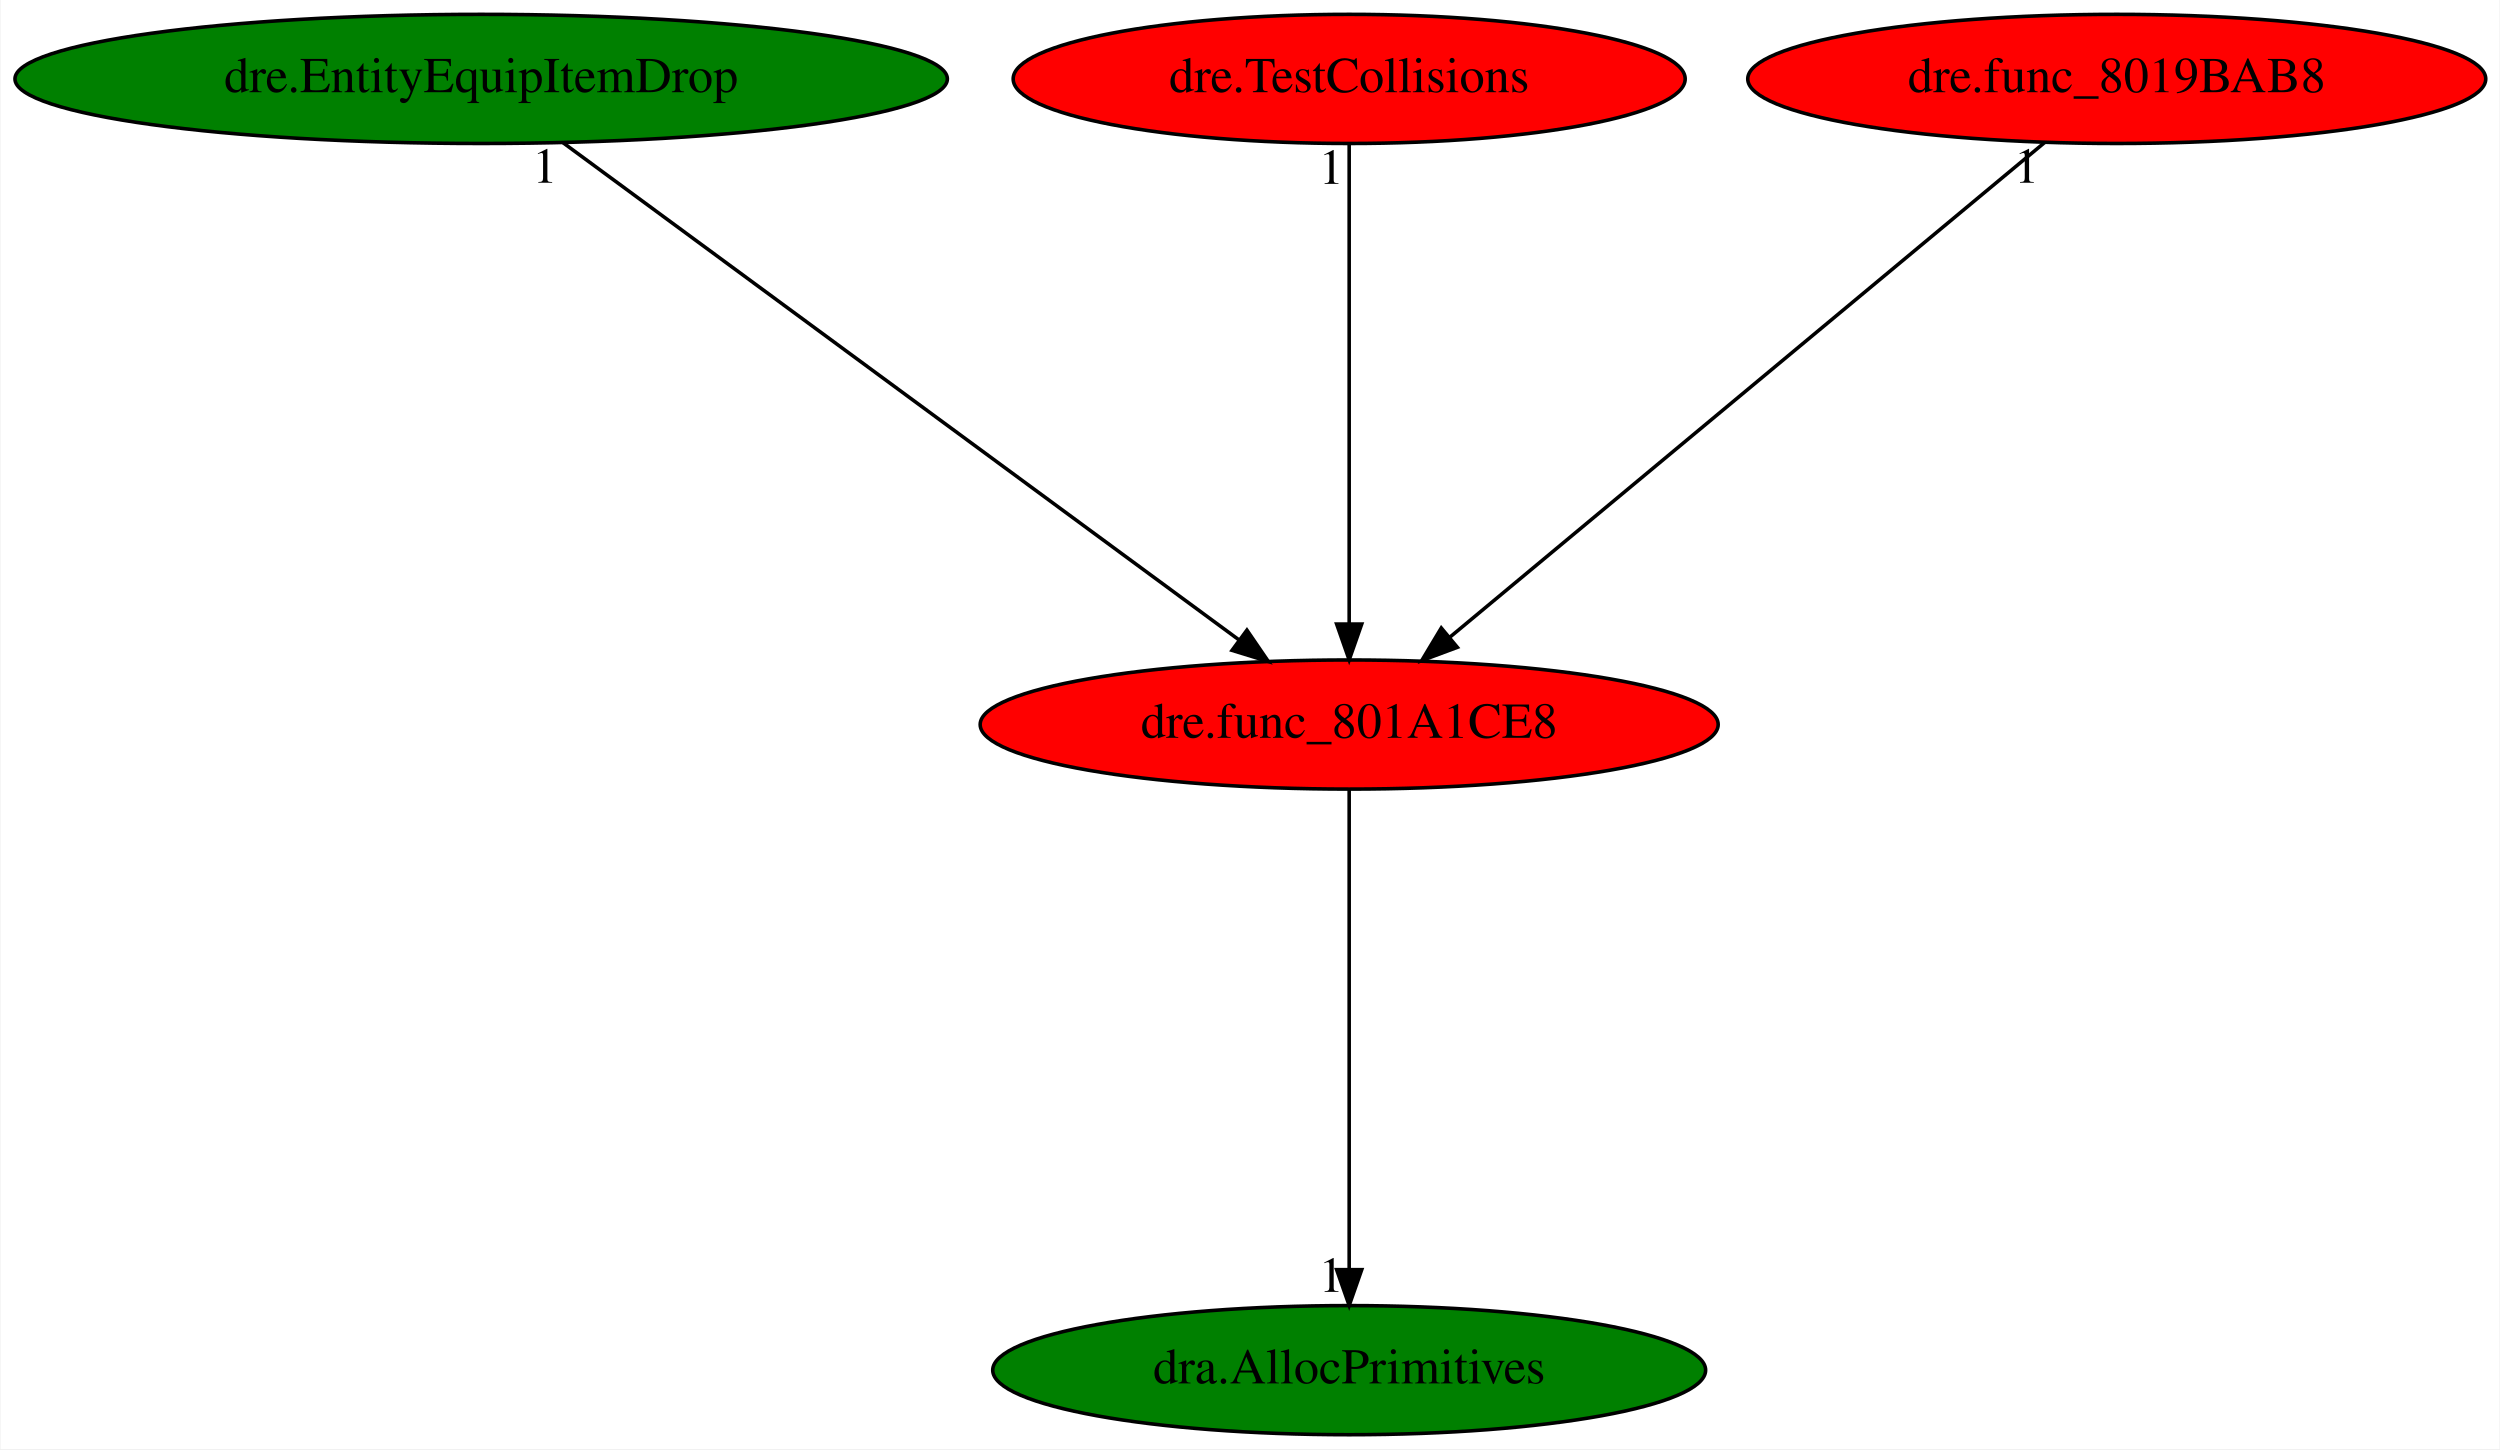
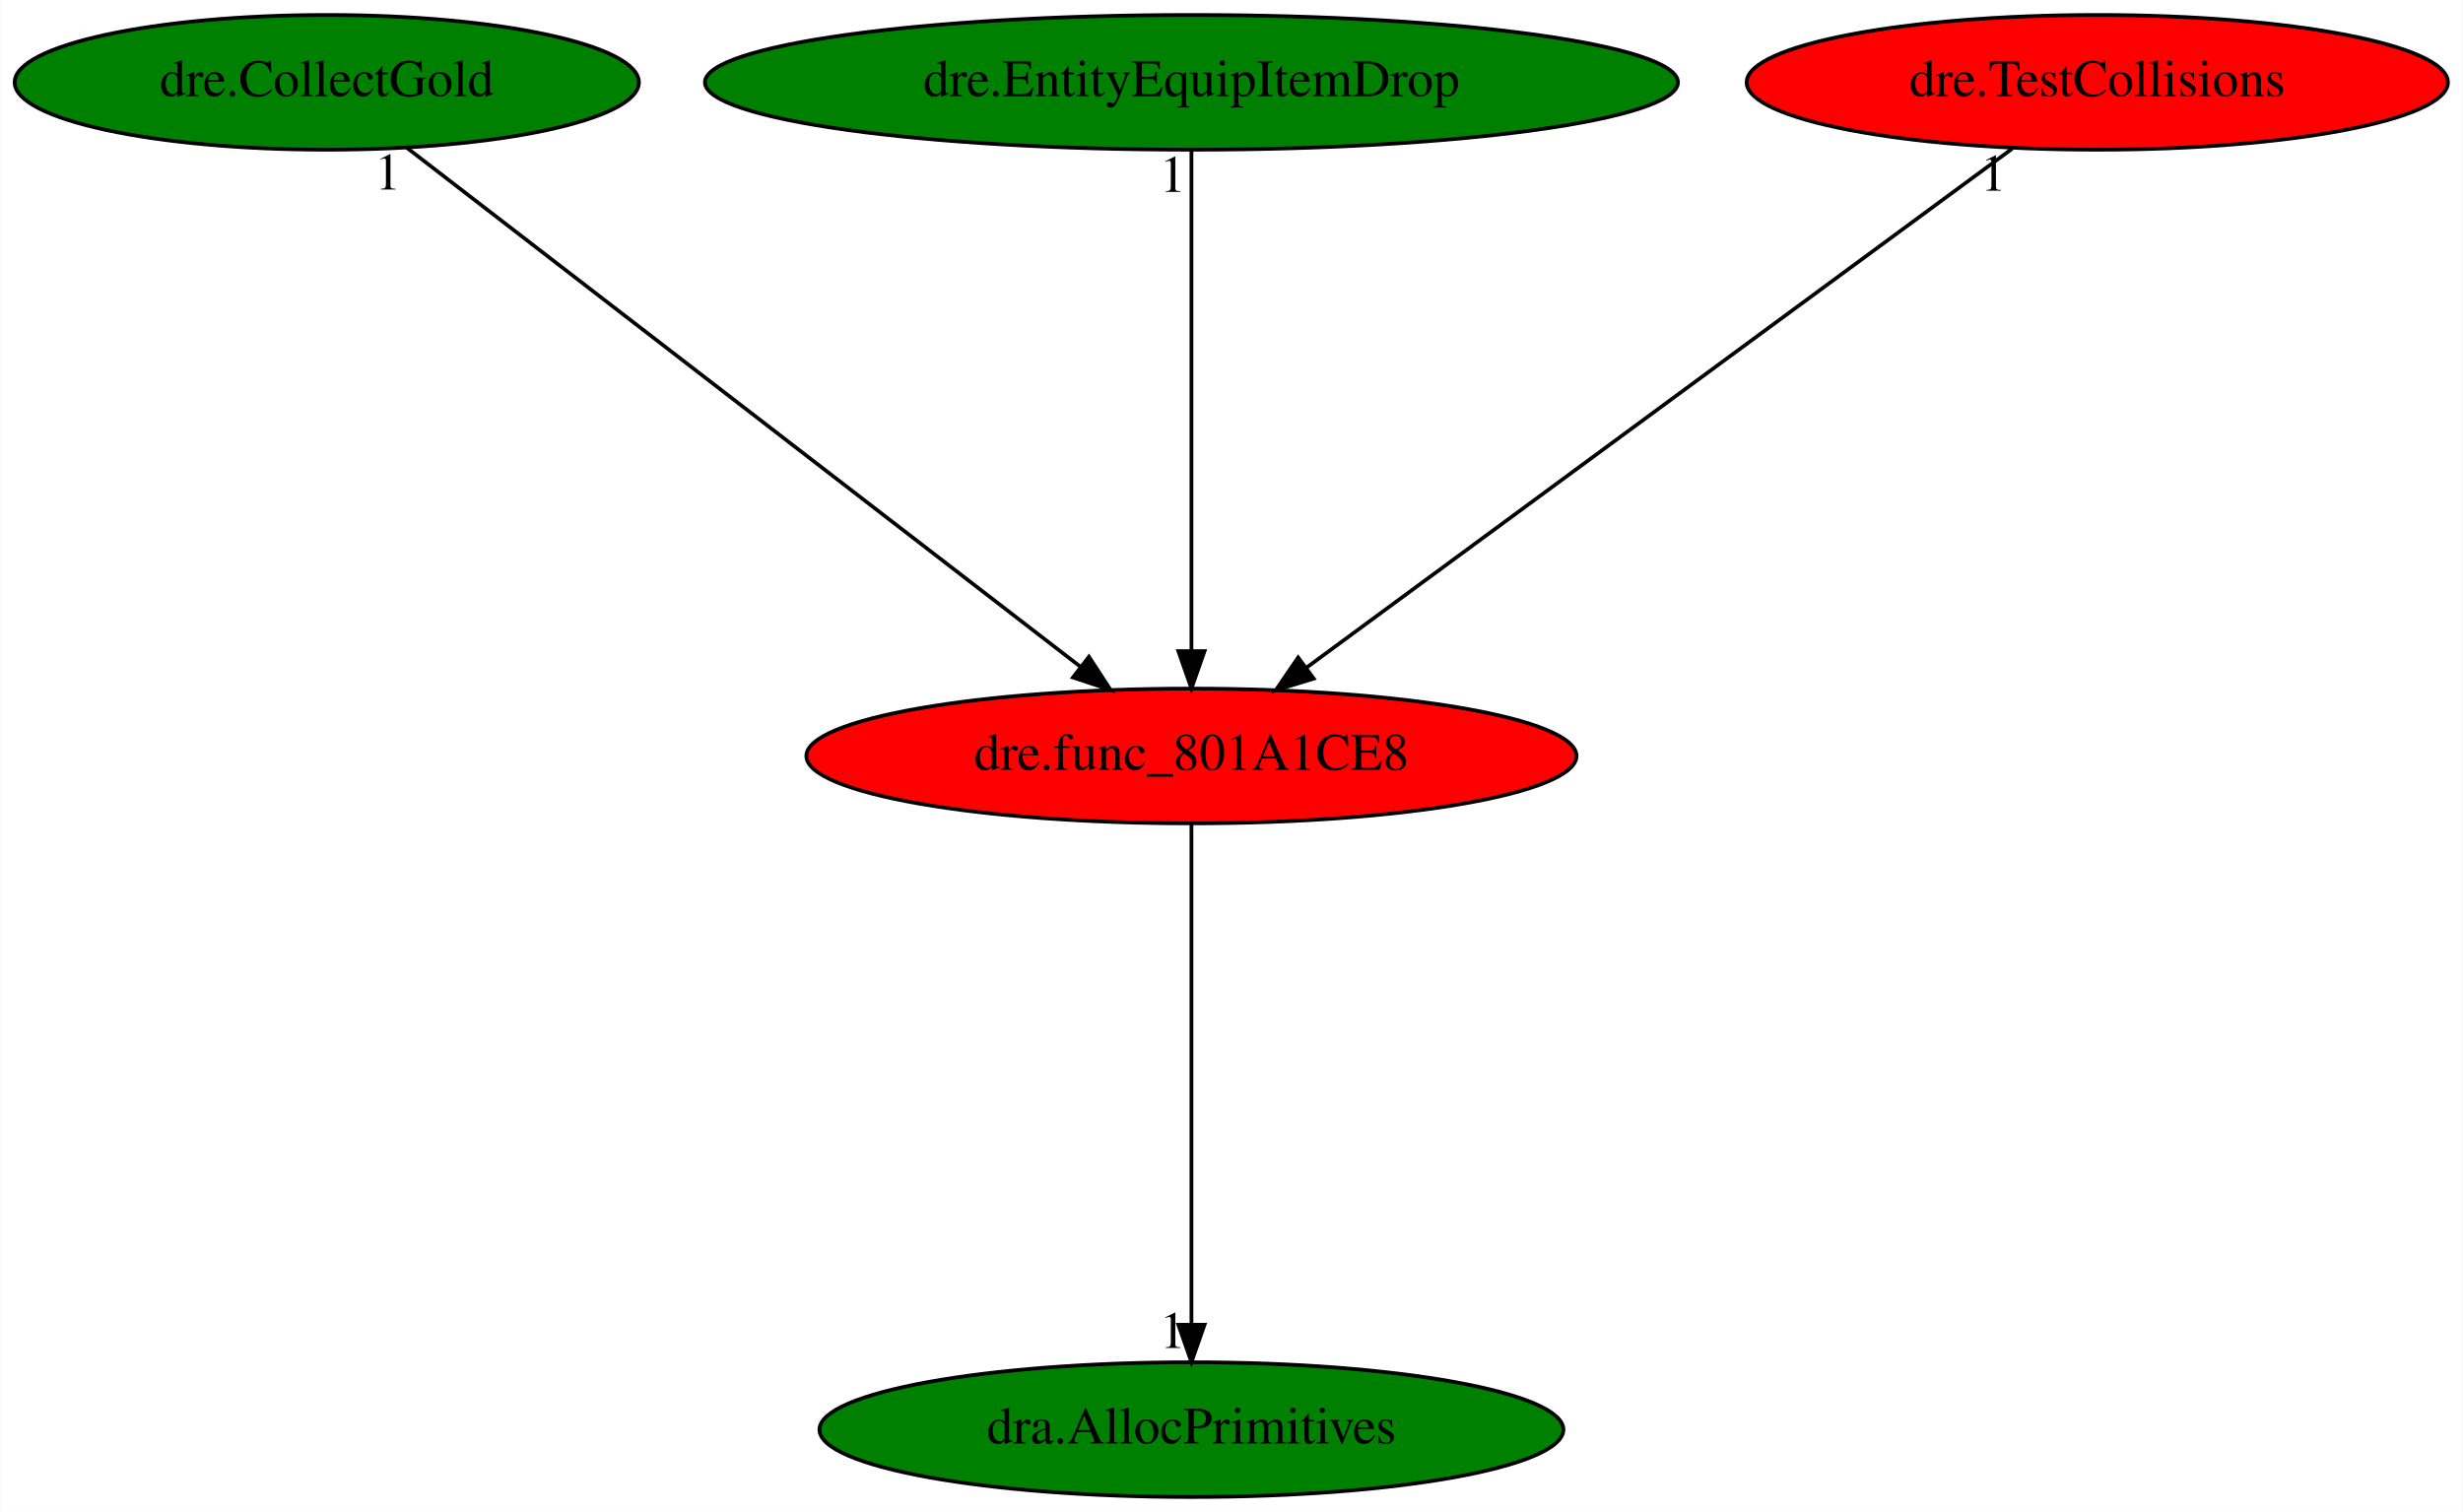
- <svg xmlns="http://www.w3.org/2000/svg" xmlns:xlink="http://www.w3.org/1999/xlink" width="697pt" height="404pt" viewBox="0.00 0.00 696.68 404.00">
+ <svg xmlns="http://www.w3.org/2000/svg" xmlns:xlink="http://www.w3.org/1999/xlink" width="658pt" height="404pt" viewBox="0.00 0.00 657.78 404.00">
  <g id="graph0" class="graph" transform="scale(1 1) rotate(0) translate(4 400)">
-     <polygon fill="white" stroke="transparent" points="-4,4 -4,-400 692.68,-400 692.68,4 -4,4" />
+     <polygon fill="white" stroke="transparent" points="-4,4 -4,-400 653.78,-400 653.78,4 -4,4" />
    <g id="node1" class="node">
-       <ellipse fill="red" stroke="black" cx="371.99" cy="-198" rx="102.88" ry="18" />
-       <text text-anchor="middle" x="371.99" y="-194.3" font-family="Times,serif" font-size="14.00">dre.func_801A1CE8</text>
+       <ellipse fill="red" stroke="black" cx="314.19" cy="-198" rx="102.88" ry="18" />
+       <text text-anchor="middle" x="314.19" y="-194.3" font-family="Times,serif" font-size="14.00">dre.func_801A1CE8</text>
    </g>
    <g id="node2" class="node">
      <g id="a_node2">
        <a xlink:href="dra.AllocPrimitives.svg" xlink:title="dra.AllocPrimitives">
-           <ellipse fill="green" stroke="black" cx="371.99" cy="-18" rx="99.38" ry="18" />
-           <text text-anchor="middle" x="371.99" y="-14.3" font-family="Times,serif" font-size="14.00">dra.AllocPrimitives</text>
+           <ellipse fill="green" stroke="black" cx="314.19" cy="-18" rx="99.38" ry="18" />
+           <text text-anchor="middle" x="314.19" y="-14.3" font-family="Times,serif" font-size="14.00">dra.AllocPrimitives</text>
        </a>
      </g>
    </g>
    <g id="edge1" class="edge">
-       <path fill="none" stroke="black" d="M371.99,-179.93C371.99,-148.97 371.99,-83.3 371.99,-46.13" />
-       <polygon fill="black" stroke="black" points="375.49,-46.02 371.99,-36.02 368.49,-46.02 375.49,-46.02" />
-       <text text-anchor="middle" x="366.99" y="-39.82" font-family="Times,serif" font-size="14.00">1</text>
+       <path fill="none" stroke="black" d="M314.19,-179.93C314.19,-148.97 314.19,-83.3 314.19,-46.13" />
+       <polygon fill="black" stroke="black" points="317.69,-46.02 314.19,-36.02 310.69,-46.02 317.69,-46.02" />
+       <text text-anchor="middle" x="309.19" y="-39.82" font-family="Times,serif" font-size="14.00">1</text>
    </g>
    <g id="node3" class="node">
      <g id="a_node3">
-         <a xlink:href="dre.EntityEquipItemDrop.svg" xlink:title="dre.EntityEquipItemDrop">
-           <ellipse fill="green" stroke="black" cx="129.99" cy="-378" rx="129.98" ry="18" />
-           <text text-anchor="middle" x="129.99" y="-374.3" font-family="Times,serif" font-size="14.00">dre.EntityEquipItemDrop</text>
+         <a xlink:href="dre.CollectGold.svg" xlink:title="dre.CollectGold">
+           <ellipse fill="green" stroke="black" cx="83.19" cy="-378" rx="83.39" ry="18" />
+           <text text-anchor="middle" x="83.19" y="-374.3" font-family="Times,serif" font-size="14.00">dre.CollectGold</text>
        </a>
      </g>
    </g>
    <g id="edge2" class="edge">
-       <path fill="none" stroke="black" d="M152.76,-360.25C196.47,-328.1 292.17,-257.71 341.4,-221.5" />
-       <polygon fill="black" stroke="black" points="343.48,-224.32 349.46,-215.57 339.33,-218.68 343.48,-224.32" />
-       <text text-anchor="middle" x="147.76" y="-349.05" font-family="Times,serif" font-size="14.00">1</text>
+       <path fill="none" stroke="black" d="M104.51,-360.57C145.92,-328.67 237.3,-258.25 284.57,-221.82" />
+       <polygon fill="black" stroke="black" points="286.81,-224.52 292.59,-215.65 282.53,-218.98 286.81,-224.52" />
+       <text text-anchor="middle" x="99.51" y="-349.37" font-family="Times,serif" font-size="14.00">1</text>
    </g>
    <g id="node4" class="node">
      <g id="a_node4">
-         <a xlink:href="dre.TestCollisions.svg" xlink:title="dre.TestCollisions">
-           <ellipse fill="red" stroke="black" cx="371.99" cy="-378" rx="93.68" ry="18" />
-           <text text-anchor="middle" x="371.99" y="-374.3" font-family="Times,serif" font-size="14.00">dre.TestCollisions</text>
+         <a xlink:href="dre.EntityEquipItemDrop.svg" xlink:title="dre.EntityEquipItemDrop">
+           <ellipse fill="green" stroke="black" cx="314.19" cy="-378" rx="129.98" ry="18" />
+           <text text-anchor="middle" x="314.19" y="-374.3" font-family="Times,serif" font-size="14.00">dre.EntityEquipItemDrop</text>
        </a>
      </g>
    </g>
    <g id="edge3" class="edge">
-       <path fill="none" stroke="black" d="M371.99,-359.93C371.99,-328.97 371.99,-263.3 371.99,-226.13" />
-       <polygon fill="black" stroke="black" points="375.49,-226.02 371.99,-216.02 368.49,-226.02 375.49,-226.02" />
-       <text text-anchor="middle" x="366.99" y="-348.73" font-family="Times,serif" font-size="14.00">1</text>
+       <path fill="none" stroke="black" d="M314.19,-359.93C314.19,-328.97 314.19,-263.3 314.19,-226.13" />
+       <polygon fill="black" stroke="black" points="317.69,-226.02 314.19,-216.02 310.69,-226.02 317.69,-226.02" />
+       <text text-anchor="middle" x="309.19" y="-348.73" font-family="Times,serif" font-size="14.00">1</text>
    </g>
    <g id="node5" class="node">
      <g id="a_node5">
-         <a xlink:href="dre.func_8019BAB8.svg" xlink:title="dre.func_8019BAB8">
-           <ellipse fill="red" stroke="black" cx="585.99" cy="-378" rx="102.88" ry="18" />
-           <text text-anchor="middle" x="585.99" y="-374.3" font-family="Times,serif" font-size="14.00">dre.func_8019BAB8</text>
+         <a xlink:href="dre.TestCollisions.svg" xlink:title="dre.TestCollisions">
+           <ellipse fill="red" stroke="black" cx="556.19" cy="-378" rx="93.68" ry="18" />
+           <text text-anchor="middle" x="556.19" y="-374.3" font-family="Times,serif" font-size="14.00">dre.TestCollisions</text>
        </a>
      </g>
    </g>
    <g id="edge4" class="edge">
-       <path fill="none" stroke="black" d="M565.86,-360.25C527.46,-328.32 443.7,-258.65 399.91,-222.23" />
-       <polygon fill="black" stroke="black" points="402.15,-219.53 392.22,-215.83 397.67,-224.92 402.15,-219.53" />
-       <text text-anchor="middle" x="560.86" y="-349.05" font-family="Times,serif" font-size="14.00">1</text>
+       <path fill="none" stroke="black" d="M533.43,-360.25C489.71,-328.1 394.01,-257.71 344.78,-221.5" />
+       <polygon fill="black" stroke="black" points="346.85,-218.68 336.72,-215.57 342.7,-224.32 346.85,-218.68" />
+       <text text-anchor="middle" x="528.43" y="-349.05" font-family="Times,serif" font-size="14.00">1</text>
    </g>
  </g>
</svg>
